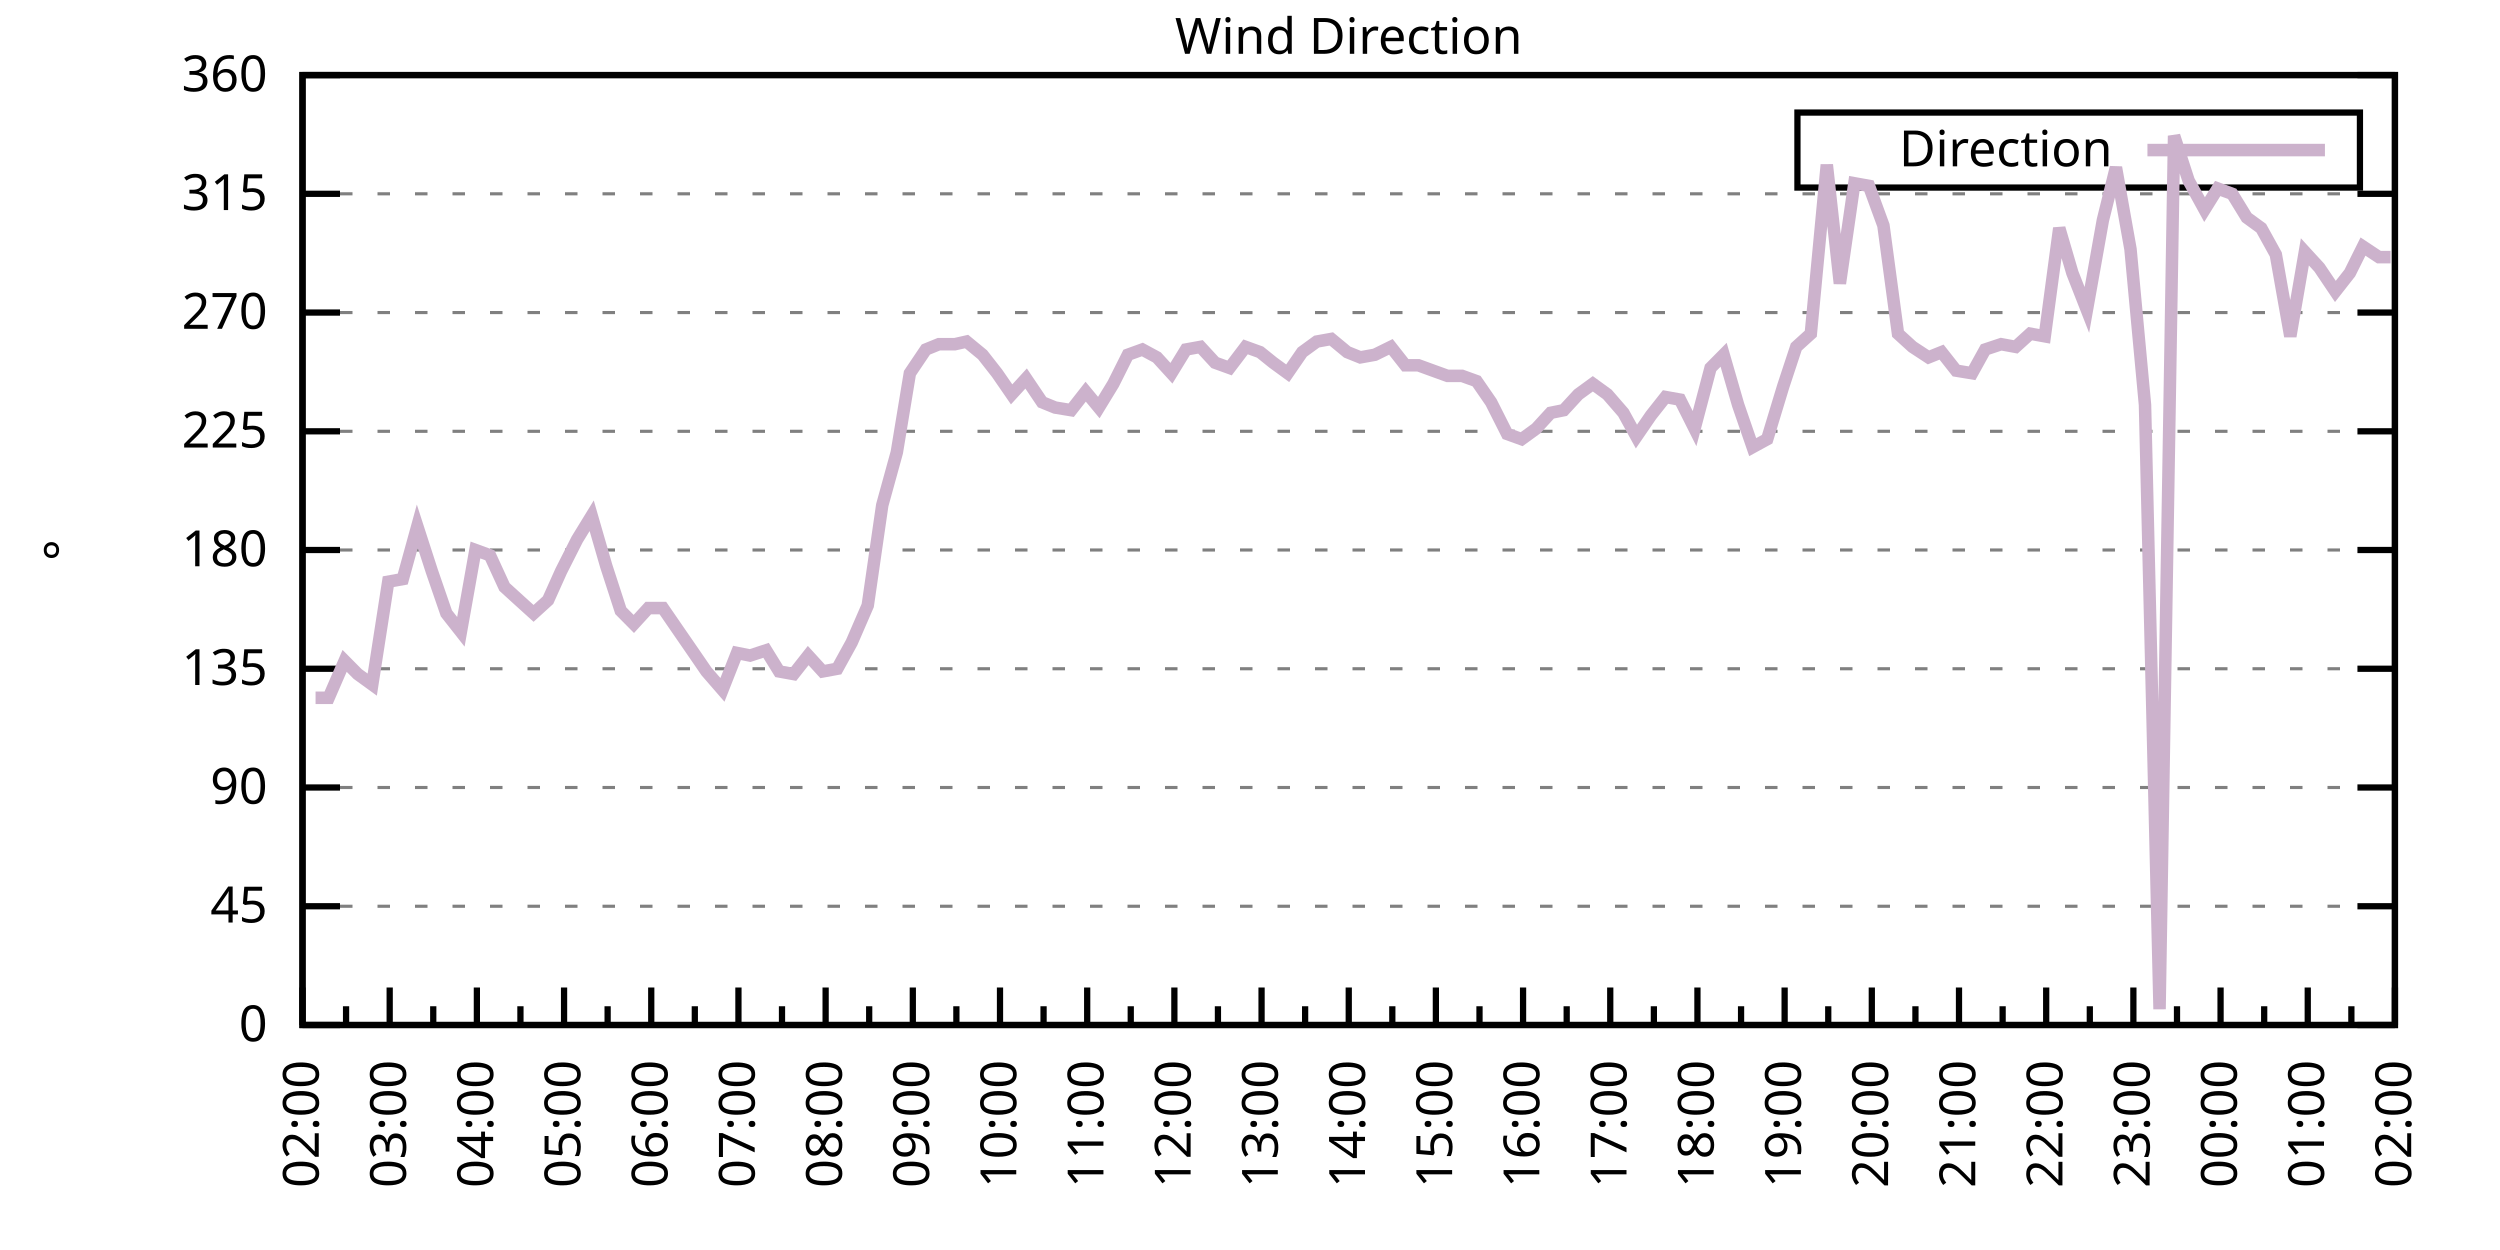
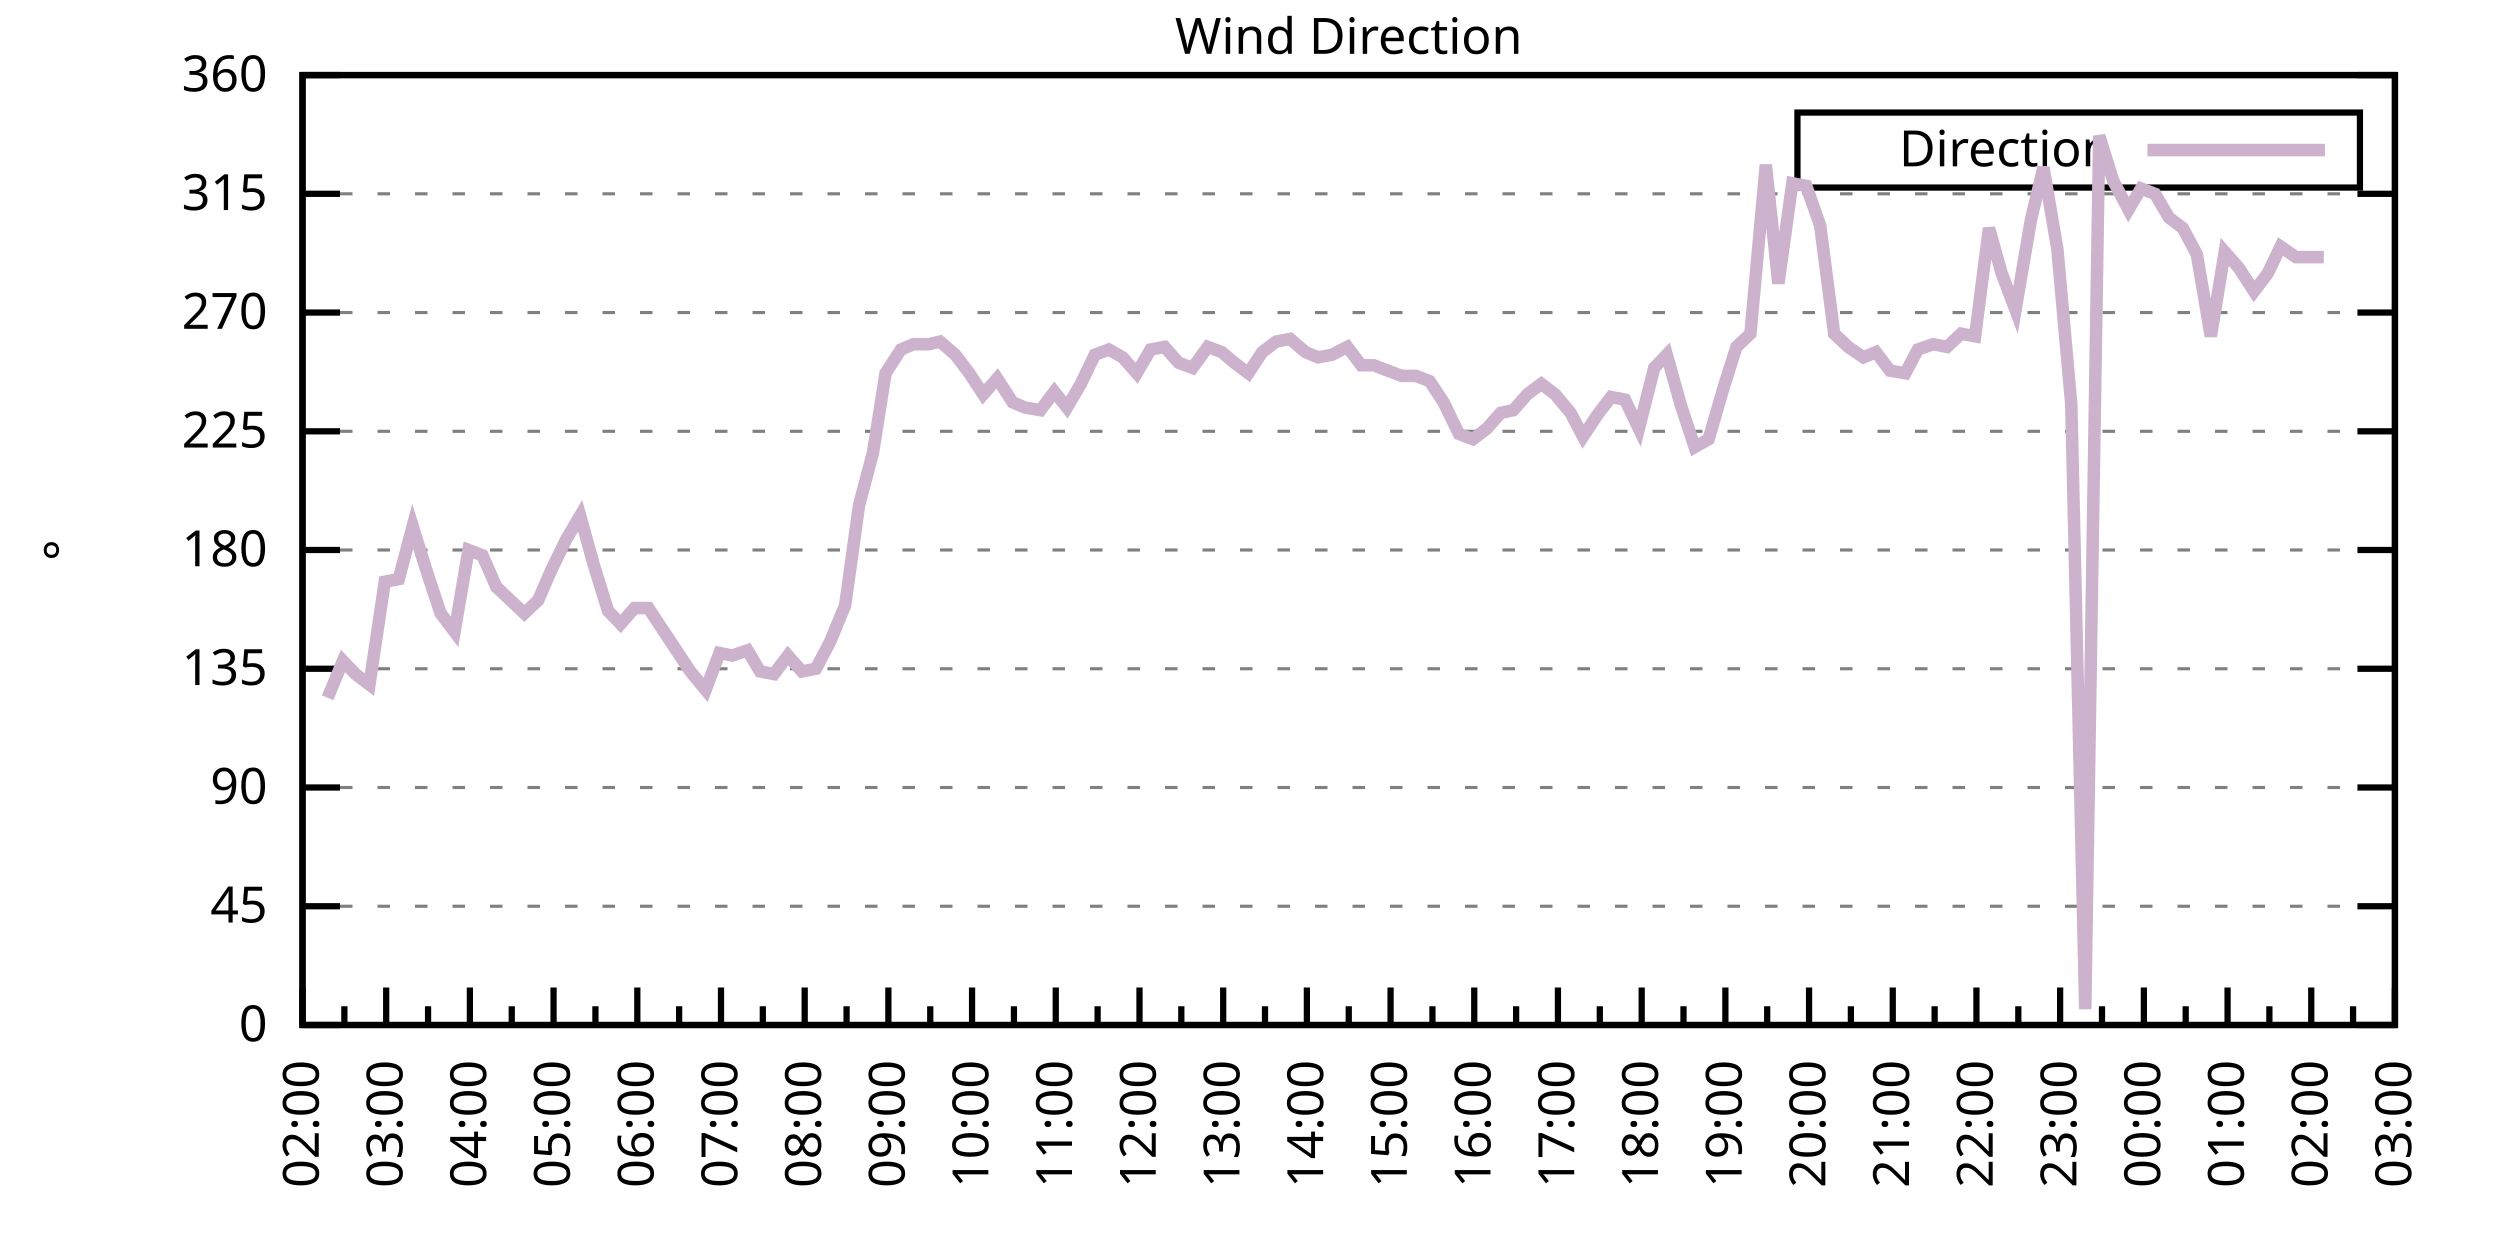
<svg xmlns="http://www.w3.org/2000/svg" xmlns:xlink="http://www.w3.org/1999/xlink" width="400" height="200" viewBox="0 0 400 200">
  <g id="gnuplot_canvas">
    <rect x="0" y="0" width="400" height="200" fill="none" />
    <defs>
      <circle id="gpDot" r="0.5" stroke-width="0.5" stroke="currentColor" />
      <path id="gpPt0" stroke-width="0.333" stroke="currentColor" d="M-1,0 h2 M0,-1 v2" />
      <path id="gpPt1" stroke-width="0.333" stroke="currentColor" d="M-1,-1 L1,1 M1,-1 L-1,1" />
      <path id="gpPt2" stroke-width="0.333" stroke="currentColor" d="M-1,0 L1,0 M0,-1 L0,1 M-1,-1 L1,1 M-1,1 L1,-1" />
      <rect id="gpPt3" stroke-width="0.333" stroke="currentColor" x="-1" y="-1" width="2" height="2" />
      <rect id="gpPt4" stroke-width="0.333" stroke="currentColor" fill="currentColor" x="-1" y="-1" width="2" height="2" />
      <circle id="gpPt5" stroke-width="0.333" stroke="currentColor" cx="0" cy="0" r="1" />
      <use xlink:href="#gpPt5" id="gpPt6" fill="currentColor" stroke="none" />
      <path id="gpPt7" stroke-width="0.333" stroke="currentColor" d="M0,-1.33 L-1.33,0.67 L1.33,0.67 z" />
      <use xlink:href="#gpPt7" id="gpPt8" fill="currentColor" stroke="none" />
      <use xlink:href="#gpPt7" id="gpPt9" stroke="currentColor" transform="rotate(180)" />
      <use xlink:href="#gpPt9" id="gpPt10" fill="currentColor" stroke="none" />
      <use xlink:href="#gpPt3" id="gpPt11" stroke="currentColor" transform="rotate(45)" />
      <use xlink:href="#gpPt11" id="gpPt12" fill="currentColor" stroke="none" />
      <path id="gpPt13" stroke-width="0.333" stroke="currentColor" d="M0,1.330 L1.265,0.411 L0.782,-1.067 L-0.782,-1.076 L-1.265,0.411 z" />
      <use xlink:href="#gpPt13" id="gpPt14" fill="currentColor" stroke="none" />
      <filter id="textbox" filterUnits="objectBoundingBox" x="0" y="0" height="1" width="1">
        <feFlood flood-color="white" flood-opacity="1" result="bgnd" />
        <feComposite in="SourceGraphic" in2="bgnd" operator="atop" />
      </filter>
      <filter id="greybox" filterUnits="objectBoundingBox" x="0" y="0" height="1" width="1">
        <feFlood flood-color="lightgrey" flood-opacity="1" result="grey" />
        <feComposite in="SourceGraphic" in2="grey" operator="atop" />
      </filter>
    </defs>
    <g fill="none" color="white" stroke="currentColor" stroke-width="1.00" stroke-linecap="butt" stroke-linejoin="miter">
</g>
    <g fill="none" color="black" stroke="currentColor" stroke-width="1.00" stroke-linecap="butt" stroke-linejoin="miter">
      <g stroke="none" shape-rendering="crispEdges">
        <polygon fill="rgb(255, 255, 255)" points="48.40,164.00 383.18,164.00 383.18,12.02 48.40,12.02 " />
      </g>
    </g>
    <g fill="none" color="black" stroke="currentColor" stroke-width="1.00" stroke-linecap="butt" stroke-linejoin="miter">
</g>
    <g fill="none" color="black" stroke="black" stroke-width="0.50" stroke-linecap="butt" stroke-linejoin="miter">
</g>
    <g fill="none" color="gray" stroke="currentColor" stroke-width="0.50" stroke-linecap="butt" stroke-linejoin="miter">
      <path stroke="gray" stroke-dasharray="2,4" class="gridline" d="M48.40,164.00 L383.19,164.00  " />
    </g>
    <g fill="none" color="gray" stroke="gray" stroke-width="1.00" stroke-linecap="butt" stroke-linejoin="miter">
</g>
    <g fill="none" color="black" stroke="currentColor" stroke-width="1.00" stroke-linecap="butt" stroke-linejoin="miter">
      <path stroke="black" d="M48.40,164.00 L54.40,164.00 M383.19,164.00 L377.19,164.00  " />
      <g transform="translate(42.80,166.60)" stroke="none" fill="black" font-family="Sans" font-size="8.00" text-anchor="end">
        <text>
          <tspan font-family="Sans"> 0</tspan>
        </text>
      </g>
    </g>
    <g fill="none" color="black" stroke="currentColor" stroke-width="1.00" stroke-linecap="butt" stroke-linejoin="miter">
</g>
    <g fill="none" color="black" stroke="black" stroke-width="0.50" stroke-linecap="butt" stroke-linejoin="miter">
</g>
    <g fill="none" color="gray" stroke="currentColor" stroke-width="0.50" stroke-linecap="butt" stroke-linejoin="miter">
      <path stroke="gray" stroke-dasharray="2,4" class="gridline" d="M48.40,145.00 L383.19,145.00  " />
    </g>
    <g fill="none" color="gray" stroke="gray" stroke-width="1.00" stroke-linecap="butt" stroke-linejoin="miter">
</g>
    <g fill="none" color="black" stroke="currentColor" stroke-width="1.00" stroke-linecap="butt" stroke-linejoin="miter">
      <path stroke="black" d="M48.40,145.00 L54.40,145.00 M383.19,145.00 L377.19,145.00  " />
      <g transform="translate(42.80,147.60)" stroke="none" fill="black" font-family="Sans" font-size="8.00" text-anchor="end">
        <text>
          <tspan font-family="Sans"> 45</tspan>
        </text>
      </g>
    </g>
    <g fill="none" color="black" stroke="currentColor" stroke-width="1.00" stroke-linecap="butt" stroke-linejoin="miter">
</g>
    <g fill="none" color="black" stroke="black" stroke-width="0.50" stroke-linecap="butt" stroke-linejoin="miter">
</g>
    <g fill="none" color="gray" stroke="currentColor" stroke-width="0.50" stroke-linecap="butt" stroke-linejoin="miter">
      <path stroke="gray" stroke-dasharray="2,4" class="gridline" d="M48.40,126.00 L383.19,126.00  " />
    </g>
    <g fill="none" color="gray" stroke="gray" stroke-width="1.00" stroke-linecap="butt" stroke-linejoin="miter">
</g>
    <g fill="none" color="black" stroke="currentColor" stroke-width="1.00" stroke-linecap="butt" stroke-linejoin="miter">
      <path stroke="black" d="M48.40,126.00 L54.40,126.00 M383.19,126.00 L377.19,126.00  " />
      <g transform="translate(42.80,128.60)" stroke="none" fill="black" font-family="Sans" font-size="8.00" text-anchor="end">
        <text>
          <tspan font-family="Sans"> 90</tspan>
        </text>
      </g>
    </g>
    <g fill="none" color="black" stroke="currentColor" stroke-width="1.00" stroke-linecap="butt" stroke-linejoin="miter">
</g>
    <g fill="none" color="black" stroke="black" stroke-width="0.50" stroke-linecap="butt" stroke-linejoin="miter">
</g>
    <g fill="none" color="gray" stroke="currentColor" stroke-width="0.50" stroke-linecap="butt" stroke-linejoin="miter">
      <path stroke="gray" stroke-dasharray="2,4" class="gridline" d="M48.40,107.00 L383.19,107.00  " />
    </g>
    <g fill="none" color="gray" stroke="gray" stroke-width="1.00" stroke-linecap="butt" stroke-linejoin="miter">
</g>
    <g fill="none" color="black" stroke="currentColor" stroke-width="1.00" stroke-linecap="butt" stroke-linejoin="miter">
      <path stroke="black" d="M48.40,107.00 L54.40,107.00 M383.19,107.00 L377.19,107.00  " />
      <g transform="translate(42.80,109.60)" stroke="none" fill="black" font-family="Sans" font-size="8.00" text-anchor="end">
        <text>
          <tspan font-family="Sans"> 135</tspan>
        </text>
      </g>
    </g>
    <g fill="none" color="black" stroke="currentColor" stroke-width="1.00" stroke-linecap="butt" stroke-linejoin="miter">
</g>
    <g fill="none" color="black" stroke="black" stroke-width="0.50" stroke-linecap="butt" stroke-linejoin="miter">
</g>
    <g fill="none" color="gray" stroke="currentColor" stroke-width="0.50" stroke-linecap="butt" stroke-linejoin="miter">
      <path stroke="gray" stroke-dasharray="2,4" class="gridline" d="M48.40,88.00 L383.19,88.00  " />
    </g>
    <g fill="none" color="gray" stroke="gray" stroke-width="1.00" stroke-linecap="butt" stroke-linejoin="miter">
</g>
    <g fill="none" color="black" stroke="currentColor" stroke-width="1.00" stroke-linecap="butt" stroke-linejoin="miter">
      <path stroke="black" d="M48.40,88.00 L54.40,88.00 M383.19,88.00 L377.19,88.00  " />
      <g transform="translate(42.80,90.60)" stroke="none" fill="black" font-family="Sans" font-size="8.00" text-anchor="end">
        <text>
          <tspan font-family="Sans"> 180</tspan>
        </text>
      </g>
    </g>
    <g fill="none" color="black" stroke="currentColor" stroke-width="1.00" stroke-linecap="butt" stroke-linejoin="miter">
</g>
    <g fill="none" color="black" stroke="black" stroke-width="0.50" stroke-linecap="butt" stroke-linejoin="miter">
</g>
    <g fill="none" color="gray" stroke="currentColor" stroke-width="0.50" stroke-linecap="butt" stroke-linejoin="miter">
      <path stroke="gray" stroke-dasharray="2,4" class="gridline" d="M48.40,69.01 L383.19,69.01  " />
    </g>
    <g fill="none" color="gray" stroke="gray" stroke-width="1.00" stroke-linecap="butt" stroke-linejoin="miter">
</g>
    <g fill="none" color="black" stroke="currentColor" stroke-width="1.00" stroke-linecap="butt" stroke-linejoin="miter">
      <path stroke="black" d="M48.40,69.01 L54.40,69.01 M383.19,69.01 L377.19,69.01  " />
      <g transform="translate(42.80,71.61)" stroke="none" fill="black" font-family="Sans" font-size="8.00" text-anchor="end">
        <text>
          <tspan font-family="Sans"> 225</tspan>
        </text>
      </g>
    </g>
    <g fill="none" color="black" stroke="currentColor" stroke-width="1.00" stroke-linecap="butt" stroke-linejoin="miter">
</g>
    <g fill="none" color="black" stroke="black" stroke-width="0.50" stroke-linecap="butt" stroke-linejoin="miter">
</g>
    <g fill="none" color="gray" stroke="currentColor" stroke-width="0.50" stroke-linecap="butt" stroke-linejoin="miter">
      <path stroke="gray" stroke-dasharray="2,4" class="gridline" d="M48.40,50.01 L383.19,50.01  " />
    </g>
    <g fill="none" color="gray" stroke="gray" stroke-width="1.00" stroke-linecap="butt" stroke-linejoin="miter">
</g>
    <g fill="none" color="black" stroke="currentColor" stroke-width="1.00" stroke-linecap="butt" stroke-linejoin="miter">
      <path stroke="black" d="M48.40,50.01 L54.40,50.01 M383.19,50.01 L377.19,50.01  " />
      <g transform="translate(42.80,52.61)" stroke="none" fill="black" font-family="Sans" font-size="8.00" text-anchor="end">
        <text>
          <tspan font-family="Sans"> 270</tspan>
        </text>
      </g>
    </g>
    <g fill="none" color="black" stroke="currentColor" stroke-width="1.00" stroke-linecap="butt" stroke-linejoin="miter">
</g>
    <g fill="none" color="black" stroke="black" stroke-width="0.50" stroke-linecap="butt" stroke-linejoin="miter">
</g>
    <g fill="none" color="gray" stroke="currentColor" stroke-width="0.50" stroke-linecap="butt" stroke-linejoin="miter">
      <path stroke="gray" stroke-dasharray="2,4" class="gridline" d="M48.40,31.01 L383.19,31.01  " />
    </g>
    <g fill="none" color="gray" stroke="gray" stroke-width="1.00" stroke-linecap="butt" stroke-linejoin="miter">
</g>
    <g fill="none" color="black" stroke="currentColor" stroke-width="1.00" stroke-linecap="butt" stroke-linejoin="miter">
      <path stroke="black" d="M48.40,31.01 L54.40,31.01 M383.19,31.01 L377.19,31.01  " />
      <g transform="translate(42.80,33.61)" stroke="none" fill="black" font-family="Sans" font-size="8.00" text-anchor="end">
        <text>
          <tspan font-family="Sans"> 315</tspan>
        </text>
      </g>
    </g>
    <g fill="none" color="black" stroke="currentColor" stroke-width="1.00" stroke-linecap="butt" stroke-linejoin="miter">
</g>
    <g fill="none" color="black" stroke="black" stroke-width="0.50" stroke-linecap="butt" stroke-linejoin="miter">
</g>
    <g fill="none" color="gray" stroke="currentColor" stroke-width="0.50" stroke-linecap="butt" stroke-linejoin="miter">
      <path stroke="gray" stroke-dasharray="2,4" class="gridline" d="M48.40,12.01 L383.19,12.01  " />
    </g>
    <g fill="none" color="gray" stroke="gray" stroke-width="1.00" stroke-linecap="butt" stroke-linejoin="miter">
</g>
    <g fill="none" color="black" stroke="currentColor" stroke-width="1.00" stroke-linecap="butt" stroke-linejoin="miter">
      <path stroke="black" d="M48.40,12.01 L54.40,12.01 M383.19,12.01 L377.19,12.01  " />
      <g transform="translate(42.80,14.61)" stroke="none" fill="black" font-family="Sans" font-size="8.00" text-anchor="end">
        <text>
          <tspan font-family="Sans"> 360</tspan>
        </text>
      </g>
    </g>
    <g fill="none" color="black" stroke="currentColor" stroke-width="1.00" stroke-linecap="butt" stroke-linejoin="miter">
      <path stroke="black" d="M48.40,164.00 L48.40,158.00  " />
      <g transform="translate(51.00,169.60) rotate(270)" stroke="none" fill="black" font-family="Sans" font-size="8.00" text-anchor="end">
        <text>
          <tspan font-family="Sans">02:00</tspan>
        </text>
      </g>
    </g>
    <g fill="none" color="black" stroke="currentColor" stroke-width="1.00" stroke-linecap="butt" stroke-linejoin="miter">
-       <path stroke="black" d="M55.37,164.00 L55.37,161.00 M62.35,164.00 L62.35,158.00  " />
-       <g transform="translate(64.95,169.60) rotate(270)" stroke="none" fill="black" font-family="Sans" font-size="8.00" text-anchor="end">
+       <path stroke="black" d="M55.10,164.00 L55.10,161.00 M61.79,164.00 L61.79,158.00  " />
+       <g transform="translate(64.39,169.60) rotate(270)" stroke="none" fill="black" font-family="Sans" font-size="8.00" text-anchor="end">
        <text>
          <tspan font-family="Sans">03:00</tspan>
        </text>
      </g>
    </g>
    <g fill="none" color="black" stroke="currentColor" stroke-width="1.00" stroke-linecap="butt" stroke-linejoin="miter">
-       <path stroke="black" d="M69.32,164.00 L69.32,161.00 M76.30,164.00 L76.30,158.00  " />
-       <g transform="translate(78.90,169.60) rotate(270)" stroke="none" fill="black" font-family="Sans" font-size="8.00" text-anchor="end">
+       <path stroke="black" d="M68.49,164.00 L68.49,161.00 M75.18,164.00 L75.18,158.00  " />
+       <g transform="translate(77.78,169.60) rotate(270)" stroke="none" fill="black" font-family="Sans" font-size="8.00" text-anchor="end">
        <text>
          <tspan font-family="Sans">04:00</tspan>
        </text>
      </g>
    </g>
    <g fill="none" color="black" stroke="currentColor" stroke-width="1.00" stroke-linecap="butt" stroke-linejoin="miter">
-       <path stroke="black" d="M83.27,164.00 L83.27,161.00 M90.25,164.00 L90.25,158.00  " />
-       <g transform="translate(92.85,169.60) rotate(270)" stroke="none" fill="black" font-family="Sans" font-size="8.00" text-anchor="end">
+       <path stroke="black" d="M81.88,164.00 L81.88,161.00 M88.57,164.00 L88.57,158.00  " />
+       <g transform="translate(91.17,169.60) rotate(270)" stroke="none" fill="black" font-family="Sans" font-size="8.00" text-anchor="end">
        <text>
          <tspan font-family="Sans">05:00</tspan>
        </text>
      </g>
    </g>
    <g fill="none" color="black" stroke="currentColor" stroke-width="1.00" stroke-linecap="butt" stroke-linejoin="miter">
-       <path stroke="black" d="M97.22,164.00 L97.22,161.00 M104.20,164.00 L104.20,158.00  " />
-       <g transform="translate(106.80,169.60) rotate(270)" stroke="none" fill="black" font-family="Sans" font-size="8.00" text-anchor="end">
+       <path stroke="black" d="M95.27,164.00 L95.27,161.00 M101.97,164.00 L101.97,158.00  " />
+       <g transform="translate(104.57,169.60) rotate(270)" stroke="none" fill="black" font-family="Sans" font-size="8.00" text-anchor="end">
        <text>
          <tspan font-family="Sans">06:00</tspan>
        </text>
      </g>
    </g>
    <g fill="none" color="black" stroke="currentColor" stroke-width="1.00" stroke-linecap="butt" stroke-linejoin="miter">
-       <path stroke="black" d="M111.17,164.00 L111.17,161.00 M118.15,164.00 L118.15,158.00  " />
-       <g transform="translate(120.75,169.60) rotate(270)" stroke="none" fill="black" font-family="Sans" font-size="8.00" text-anchor="end">
+       <path stroke="black" d="M108.66,164.00 L108.66,161.00 M115.36,164.00 L115.36,158.00  " />
+       <g transform="translate(117.96,169.60) rotate(270)" stroke="none" fill="black" font-family="Sans" font-size="8.00" text-anchor="end">
        <text>
          <tspan font-family="Sans">07:00</tspan>
        </text>
      </g>
    </g>
    <g fill="none" color="black" stroke="currentColor" stroke-width="1.00" stroke-linecap="butt" stroke-linejoin="miter">
-       <path stroke="black" d="M125.12,164.00 L125.12,161.00 M132.10,164.00 L132.10,158.00  " />
-       <g transform="translate(134.70,169.60) rotate(270)" stroke="none" fill="black" font-family="Sans" font-size="8.00" text-anchor="end">
+       <path stroke="black" d="M122.05,164.00 L122.05,161.00 M128.75,164.00 L128.75,158.00  " />
+       <g transform="translate(131.35,169.60) rotate(270)" stroke="none" fill="black" font-family="Sans" font-size="8.00" text-anchor="end">
        <text>
          <tspan font-family="Sans">08:00</tspan>
        </text>
      </g>
    </g>
    <g fill="none" color="black" stroke="currentColor" stroke-width="1.00" stroke-linecap="butt" stroke-linejoin="miter">
-       <path stroke="black" d="M139.07,164.00 L139.07,161.00 M146.05,164.00 L146.05,158.00  " />
-       <g transform="translate(148.65,169.60) rotate(270)" stroke="none" fill="black" font-family="Sans" font-size="8.00" text-anchor="end">
+       <path stroke="black" d="M135.45,164.00 L135.45,161.00 M142.14,164.00 L142.14,158.00  " />
+       <g transform="translate(144.74,169.60) rotate(270)" stroke="none" fill="black" font-family="Sans" font-size="8.00" text-anchor="end">
        <text>
          <tspan font-family="Sans">09:00</tspan>
        </text>
      </g>
    </g>
    <g fill="none" color="black" stroke="currentColor" stroke-width="1.00" stroke-linecap="butt" stroke-linejoin="miter">
-       <path stroke="black" d="M153.02,164.00 L153.02,161.00 M160.00,164.00 L160.00,158.00  " />
-       <g transform="translate(162.60,169.60) rotate(270)" stroke="none" fill="black" font-family="Sans" font-size="8.00" text-anchor="end">
+       <path stroke="black" d="M148.84,164.00 L148.84,161.00 M155.53,164.00 L155.53,158.00  " />
+       <g transform="translate(158.13,169.60) rotate(270)" stroke="none" fill="black" font-family="Sans" font-size="8.00" text-anchor="end">
        <text>
          <tspan font-family="Sans">10:00</tspan>
        </text>
      </g>
    </g>
    <g fill="none" color="black" stroke="currentColor" stroke-width="1.00" stroke-linecap="butt" stroke-linejoin="miter">
-       <path stroke="black" d="M166.97,164.00 L166.97,161.00 M173.95,164.00 L173.95,158.00  " />
-       <g transform="translate(176.55,169.60) rotate(270)" stroke="none" fill="black" font-family="Sans" font-size="8.00" text-anchor="end">
+       <path stroke="black" d="M162.23,164.00 L162.23,161.00 M168.92,164.00 L168.92,158.00  " />
+       <g transform="translate(171.52,169.60) rotate(270)" stroke="none" fill="black" font-family="Sans" font-size="8.00" text-anchor="end">
        <text>
          <tspan font-family="Sans">11:00</tspan>
        </text>
      </g>
    </g>
    <g fill="none" color="black" stroke="currentColor" stroke-width="1.00" stroke-linecap="butt" stroke-linejoin="miter">
-       <path stroke="black" d="M180.92,164.00 L180.92,161.00 M187.90,164.00 L187.90,158.00  " />
-       <g transform="translate(190.50,169.60) rotate(270)" stroke="none" fill="black" font-family="Sans" font-size="8.00" text-anchor="end">
+       <path stroke="black" d="M175.62,164.00 L175.62,161.00 M182.32,164.00 L182.32,158.00  " />
+       <g transform="translate(184.92,169.60) rotate(270)" stroke="none" fill="black" font-family="Sans" font-size="8.00" text-anchor="end">
        <text>
          <tspan font-family="Sans">12:00</tspan>
        </text>
      </g>
    </g>
    <g fill="none" color="black" stroke="currentColor" stroke-width="1.00" stroke-linecap="butt" stroke-linejoin="miter">
-       <path stroke="black" d="M194.87,164.00 L194.87,161.00 M201.85,164.00 L201.85,158.00  " />
-       <g transform="translate(204.45,169.60) rotate(270)" stroke="none" fill="black" font-family="Sans" font-size="8.00" text-anchor="end">
+       <path stroke="black" d="M189.01,164.00 L189.01,161.00 M195.71,164.00 L195.71,158.00  " />
+       <g transform="translate(198.31,169.60) rotate(270)" stroke="none" fill="black" font-family="Sans" font-size="8.00" text-anchor="end">
        <text>
          <tspan font-family="Sans">13:00</tspan>
        </text>
      </g>
    </g>
    <g fill="none" color="black" stroke="currentColor" stroke-width="1.00" stroke-linecap="butt" stroke-linejoin="miter">
-       <path stroke="black" d="M208.82,164.00 L208.82,161.00 M215.80,164.00 L215.80,158.00  " />
-       <g transform="translate(218.40,169.60) rotate(270)" stroke="none" fill="black" font-family="Sans" font-size="8.00" text-anchor="end">
+       <path stroke="black" d="M202.40,164.00 L202.40,161.00 M209.10,164.00 L209.10,158.00  " />
+       <g transform="translate(211.70,169.60) rotate(270)" stroke="none" fill="black" font-family="Sans" font-size="8.00" text-anchor="end">
        <text>
          <tspan font-family="Sans">14:00</tspan>
        </text>
      </g>
    </g>
    <g fill="none" color="black" stroke="currentColor" stroke-width="1.00" stroke-linecap="butt" stroke-linejoin="miter">
-       <path stroke="black" d="M222.77,164.00 L222.77,161.00 M229.74,164.00 L229.74,158.00  " />
-       <g transform="translate(232.34,169.60) rotate(270)" stroke="none" fill="black" font-family="Sans" font-size="8.00" text-anchor="end">
+       <path stroke="black" d="M215.80,164.00 L215.80,161.00 M222.49,164.00 L222.49,158.00  " />
+       <g transform="translate(225.09,169.60) rotate(270)" stroke="none" fill="black" font-family="Sans" font-size="8.00" text-anchor="end">
        <text>
          <tspan font-family="Sans">15:00</tspan>
        </text>
      </g>
    </g>
    <g fill="none" color="black" stroke="currentColor" stroke-width="1.00" stroke-linecap="butt" stroke-linejoin="miter">
-       <path stroke="black" d="M236.72,164.00 L236.72,161.00 M243.69,164.00 L243.69,158.00  " />
-       <g transform="translate(246.29,169.60) rotate(270)" stroke="none" fill="black" font-family="Sans" font-size="8.00" text-anchor="end">
+       <path stroke="black" d="M229.19,164.00 L229.19,161.00 M235.88,164.00 L235.88,158.00  " />
+       <g transform="translate(238.48,169.60) rotate(270)" stroke="none" fill="black" font-family="Sans" font-size="8.00" text-anchor="end">
        <text>
          <tspan font-family="Sans">16:00</tspan>
        </text>
      </g>
    </g>
    <g fill="none" color="black" stroke="currentColor" stroke-width="1.00" stroke-linecap="butt" stroke-linejoin="miter">
-       <path stroke="black" d="M250.67,164.00 L250.67,161.00 M257.64,164.00 L257.64,158.00  " />
-       <g transform="translate(260.24,169.60) rotate(270)" stroke="none" fill="black" font-family="Sans" font-size="8.00" text-anchor="end">
+       <path stroke="black" d="M242.58,164.00 L242.58,161.00 M249.27,164.00 L249.27,158.00  " />
+       <g transform="translate(251.87,169.60) rotate(270)" stroke="none" fill="black" font-family="Sans" font-size="8.00" text-anchor="end">
        <text>
          <tspan font-family="Sans">17:00</tspan>
        </text>
      </g>
    </g>
    <g fill="none" color="black" stroke="currentColor" stroke-width="1.00" stroke-linecap="butt" stroke-linejoin="miter">
-       <path stroke="black" d="M264.62,164.00 L264.62,161.00 M271.59,164.00 L271.59,158.00  " />
-       <g transform="translate(274.19,169.60) rotate(270)" stroke="none" fill="black" font-family="Sans" font-size="8.00" text-anchor="end">
+       <path stroke="black" d="M255.97,164.00 L255.97,161.00 M262.67,164.00 L262.67,158.00  " />
+       <g transform="translate(265.27,169.60) rotate(270)" stroke="none" fill="black" font-family="Sans" font-size="8.00" text-anchor="end">
        <text>
          <tspan font-family="Sans">18:00</tspan>
        </text>
      </g>
    </g>
    <g fill="none" color="black" stroke="currentColor" stroke-width="1.00" stroke-linecap="butt" stroke-linejoin="miter">
-       <path stroke="black" d="M278.57,164.00 L278.57,161.00 M285.54,164.00 L285.54,158.00  " />
-       <g transform="translate(288.14,169.60) rotate(270)" stroke="none" fill="black" font-family="Sans" font-size="8.00" text-anchor="end">
+       <path stroke="black" d="M269.36,164.00 L269.36,161.00 M276.06,164.00 L276.06,158.00  " />
+       <g transform="translate(278.66,169.60) rotate(270)" stroke="none" fill="black" font-family="Sans" font-size="8.00" text-anchor="end">
        <text>
          <tspan font-family="Sans">19:00</tspan>
        </text>
      </g>
    </g>
    <g fill="none" color="black" stroke="currentColor" stroke-width="1.00" stroke-linecap="butt" stroke-linejoin="miter">
-       <path stroke="black" d="M292.52,164.00 L292.52,161.00 M299.49,164.00 L299.49,158.00  " />
-       <g transform="translate(302.09,169.60) rotate(270)" stroke="none" fill="black" font-family="Sans" font-size="8.00" text-anchor="end">
+       <path stroke="black" d="M282.75,164.00 L282.75,161.00 M289.45,164.00 L289.45,158.00  " />
+       <g transform="translate(292.05,169.60) rotate(270)" stroke="none" fill="black" font-family="Sans" font-size="8.00" text-anchor="end">
        <text>
          <tspan font-family="Sans">20:00</tspan>
        </text>
      </g>
    </g>
    <g fill="none" color="black" stroke="currentColor" stroke-width="1.00" stroke-linecap="butt" stroke-linejoin="miter">
-       <path stroke="black" d="M306.47,164.00 L306.47,161.00 M313.44,164.00 L313.44,158.00  " />
-       <g transform="translate(316.04,169.60) rotate(270)" stroke="none" fill="black" font-family="Sans" font-size="8.00" text-anchor="end">
+       <path stroke="black" d="M296.14,164.00 L296.14,161.00 M302.84,164.00 L302.84,158.00  " />
+       <g transform="translate(305.44,169.60) rotate(270)" stroke="none" fill="black" font-family="Sans" font-size="8.00" text-anchor="end">
        <text>
          <tspan font-family="Sans">21:00</tspan>
        </text>
      </g>
    </g>
    <g fill="none" color="black" stroke="currentColor" stroke-width="1.00" stroke-linecap="butt" stroke-linejoin="miter">
-       <path stroke="black" d="M320.42,164.00 L320.42,161.00 M327.39,164.00 L327.39,158.00  " />
-       <g transform="translate(329.99,169.60) rotate(270)" stroke="none" fill="black" font-family="Sans" font-size="8.00" text-anchor="end">
+       <path stroke="black" d="M309.54,164.00 L309.54,161.00 M316.23,164.00 L316.23,158.00  " />
+       <g transform="translate(318.83,169.60) rotate(270)" stroke="none" fill="black" font-family="Sans" font-size="8.00" text-anchor="end">
        <text>
          <tspan font-family="Sans">22:00</tspan>
        </text>
      </g>
    </g>
    <g fill="none" color="black" stroke="currentColor" stroke-width="1.00" stroke-linecap="butt" stroke-linejoin="miter">
-       <path stroke="black" d="M334.37,164.00 L334.37,161.00 M341.34,164.00 L341.34,158.00  " />
-       <g transform="translate(343.94,169.60) rotate(270)" stroke="none" fill="black" font-family="Sans" font-size="8.00" text-anchor="end">
+       <path stroke="black" d="M322.93,164.00 L322.93,161.00 M329.62,164.00 L329.62,158.00  " />
+       <g transform="translate(332.22,169.60) rotate(270)" stroke="none" fill="black" font-family="Sans" font-size="8.00" text-anchor="end">
        <text>
          <tspan font-family="Sans">23:00</tspan>
        </text>
      </g>
    </g>
    <g fill="none" color="black" stroke="currentColor" stroke-width="1.00" stroke-linecap="butt" stroke-linejoin="miter">
-       <path stroke="black" d="M348.32,164.00 L348.32,161.00 M355.29,164.00 L355.29,158.00  " />
-       <g transform="translate(357.89,169.60) rotate(270)" stroke="none" fill="black" font-family="Sans" font-size="8.00" text-anchor="end">
+       <path stroke="black" d="M336.32,164.00 L336.32,161.00 M343.02,164.00 L343.02,158.00  " />
+       <g transform="translate(345.62,169.60) rotate(270)" stroke="none" fill="black" font-family="Sans" font-size="8.00" text-anchor="end">
        <text>
          <tspan font-family="Sans">00:00</tspan>
        </text>
      </g>
    </g>
    <g fill="none" color="black" stroke="currentColor" stroke-width="1.00" stroke-linecap="butt" stroke-linejoin="miter">
-       <path stroke="black" d="M362.27,164.00 L362.27,161.00 M369.24,164.00 L369.24,158.00  " />
-       <g transform="translate(371.84,169.60) rotate(270)" stroke="none" fill="black" font-family="Sans" font-size="8.00" text-anchor="end">
+       <path stroke="black" d="M349.71,164.00 L349.71,161.00 M356.41,164.00 L356.41,158.00  " />
+       <g transform="translate(359.01,169.60) rotate(270)" stroke="none" fill="black" font-family="Sans" font-size="8.00" text-anchor="end">
        <text>
          <tspan font-family="Sans">01:00</tspan>
        </text>
      </g>
    </g>
    <g fill="none" color="black" stroke="currentColor" stroke-width="1.00" stroke-linecap="butt" stroke-linejoin="miter">
-       <path stroke="black" d="M376.22,164.00 L376.22,161.00 M383.19,164.00 L383.19,158.00  " />
+       <path stroke="black" d="M363.10,164.00 L363.10,161.00 M369.80,164.00 L369.80,158.00  " />
+       <g transform="translate(372.40,169.60) rotate(270)" stroke="none" fill="black" font-family="Sans" font-size="8.00" text-anchor="end">
+         <text>
+           <tspan font-family="Sans">02:00</tspan>
+         </text>
+       </g>
+     </g>
+     <g fill="none" color="black" stroke="currentColor" stroke-width="1.00" stroke-linecap="butt" stroke-linejoin="miter">
+       <path stroke="black" d="M376.49,164.00 L376.49,161.00 M383.19,164.00 L383.19,158.00  " />
      <g transform="translate(385.79,169.60) rotate(270)" stroke="none" fill="black" font-family="Sans" font-size="8.00" text-anchor="end">
        <text>
-           <tspan font-family="Sans">02:00</tspan>
+           <tspan font-family="Sans">03:00</tspan>
        </text>
      </g>
    </g>
    <g fill="none" color="black" stroke="currentColor" stroke-width="1.00" stroke-linecap="butt" stroke-linejoin="miter">
</g>
    <g fill="none" color="black" stroke="currentColor" stroke-width="1.00" stroke-linecap="butt" stroke-linejoin="miter">
      <path stroke="black" d="M48.40,12.01 L48.40,164.00 L383.19,164.00 L383.19,12.01 L48.40,12.01 Z  " />
    </g>
    <g fill="none" color="black" stroke="currentColor" stroke-width="1.00" stroke-linecap="butt" stroke-linejoin="miter">
      <g transform="translate(12.80,88.01) rotate(270)" stroke="none" fill="black" font-family="Sans" font-size="8.00" text-anchor="middle">
        <text>
          <tspan font-family="Sans">°</tspan>
        </text>
      </g>
    </g>
    <g fill="none" color="black" stroke="currentColor" stroke-width="1.00" stroke-linecap="butt" stroke-linejoin="miter">
</g>
    <g fill="none" color="black" stroke="currentColor" stroke-width="1.00" stroke-linecap="butt" stroke-linejoin="miter">
      <path stroke="black" d="M287.59,30.01 L287.59,18.01 L377.59,18.01 L377.59,30.01 L287.59,30.01 Z  " />
    </g>
    <g id="Wind_direction_plot_1">
      <g fill="none" color="white" stroke="black" stroke-width="2.00" stroke-linecap="butt" stroke-linejoin="miter">
</g>
      <g fill="none" color="black" stroke="currentColor" stroke-width="2.00" stroke-linecap="butt" stroke-linejoin="miter">
        <g transform="translate(337.99,26.61)" stroke="none" fill="black" font-family="Sans" font-size="8.00" text-anchor="end">
          <text>
            <tspan font-family="Sans">Direction</tspan>
          </text>
        </g>
      </g>
      <g fill="none" color="black" stroke="currentColor" stroke-width="2.00" stroke-linecap="butt" stroke-linejoin="miter">
-         <path stroke="rgb(204, 178, 204)" d="M343.59,24.01 L371.99,24.01 M50.49,111.65 L52.58,111.65 L55.14,105.74 L57.23,107.85 L59.56,109.54 L62.12,93.07   L64.44,92.65 L66.77,84.21 L69.09,91.38 L71.42,98.14 L73.74,101.09 L76.07,88.00 L78.39,88.85 L80.72,93.92   L83.04,96.03 L85.37,98.14 L87.69,96.03 L89.78,91.38 L92.34,86.32 L94.67,82.52 L96.99,90.54 L99.32,97.72   L101.41,99.83 L103.73,97.29 L106.06,97.29 L108.38,100.67 L110.71,104.05 L113.03,107.43 L115.59,110.38 L117.92,104.47   L120.01,104.89 L122.57,104.05 L124.66,107.43 L126.98,107.85 L129.31,104.89 L131.63,107.43 L133.96,107.00 L136.28,102.78   L138.84,96.87 L141.16,80.83 L143.49,72.38 L145.58,59.72 L148.14,55.92 L150.23,55.07 L152.79,55.07 L154.65,54.65   L157.21,56.76 L159.53,59.72 L161.86,63.10 L164.18,60.56 L166.74,64.36 L168.83,65.21 L171.39,65.63 L173.71,62.67   L175.81,65.21 L178.13,61.41 L180.46,56.76 L182.78,55.92 L185.11,57.18 L187.43,59.72 L189.76,55.92 L192.08,55.50   L194.41,58.03 L196.73,58.87 L199.29,55.50 L201.61,56.34 L203.71,58.03 L206.03,59.72 L208.36,56.34 L210.68,54.65   L213.01,54.23 L215.56,56.34 L217.65,57.18 L219.98,56.76 L222.54,55.50 L224.86,58.45 L226.95,58.45 L229.28,59.30   L231.60,60.14 L233.93,60.14 L236.25,60.98 L238.58,64.36 L241.14,69.43 L243.46,70.27 L245.79,68.58 L248.11,66.05   L250.20,65.63 L252.53,63.10 L254.85,61.41 L257.18,63.10 L259.74,66.05 L261.83,69.85 L264.15,66.47 L266.48,63.52   L268.80,63.94 L271.13,68.58 L273.69,58.87 L275.78,56.76 L278.10,64.78 L280.43,71.54 L282.75,70.27 L285.31,61.83   L287.40,55.50 L289.73,53.39 L292.29,26.36 L294.38,45.36 L296.70,29.32 L299.03,29.74 L301.35,36.08 L303.68,53.39   L306.00,55.50 L308.56,57.18 L310.65,56.34 L312.98,59.30 L315.53,59.72 L317.63,55.92 L320.18,55.07 L322.51,55.50   L324.83,53.39 L327.16,53.81 L329.48,36.50 L331.58,43.67 L333.90,49.59 L336.46,35.23 L338.55,26.79 L340.88,39.87   L343.20,64.78 L345.53,161.47 L347.85,21.72 L350.18,28.90 L352.73,33.54 L354.83,30.16 L357.15,31.01 L359.48,34.81   L361.80,36.50 L364.13,40.72 L366.45,53.81 L368.78,40.30 L371.10,42.83 L373.66,46.63 L375.98,43.67 L378.08,39.45   L380.63,41.14 L382.49,41.14  " />
+         <path stroke="rgb(204, 178, 204)" d="M343.59,24.01 L371.99,24.01 M52.42,111.65 L54.87,105.74 L56.88,107.85 L59.11,109.54 L61.57,93.07 L63.80,92.65   L66.03,84.21 L68.26,91.38 L70.50,98.14 L72.73,101.09 L74.96,88.00 L77.19,88.85 L79.42,93.92 L81.66,96.03   L83.89,98.14 L86.12,96.03 L88.13,91.38 L90.58,86.32 L92.82,82.52 L95.05,90.54 L97.28,97.72 L99.29,99.83   L101.52,97.29 L103.75,97.29 L105.98,100.67 L108.22,104.05 L110.45,107.43 L112.90,110.38 L115.13,104.47 L117.14,104.89   L119.60,104.05 L121.61,107.43 L123.84,107.85 L126.07,104.89 L128.30,107.43 L130.54,107.00 L132.77,102.78 L135.22,96.87   L137.45,80.83 L139.69,72.38 L141.69,59.72 L144.15,55.92 L146.16,55.07 L148.61,55.07 L150.40,54.65 L152.85,56.76   L155.09,59.72 L157.32,63.10 L159.55,60.56 L162.01,64.36 L164.01,65.21 L166.47,65.63 L168.70,62.67 L170.71,65.21   L172.94,61.41 L175.17,56.76 L177.41,55.92 L179.64,57.18 L181.87,59.72 L184.10,55.92 L186.33,55.50 L188.57,58.03   L190.80,58.87 L193.25,55.50 L195.48,56.34 L197.49,58.03 L199.73,59.72 L201.96,56.34 L204.19,54.65 L206.42,54.23   L208.88,56.34 L210.88,57.18 L213.12,56.76 L215.57,55.50 L217.80,58.45 L219.81,58.45 L222.04,59.30 L224.28,60.14   L226.51,60.14 L228.74,60.98 L230.97,64.36 L233.43,69.43 L235.66,70.27 L237.89,68.58 L240.12,66.05 L242.13,65.63   L244.36,63.10 L246.60,61.41 L248.83,63.10 L251.28,66.05 L253.29,69.85 L255.52,66.47 L257.76,63.52 L259.99,63.94   L262.22,68.58 L264.67,58.87 L266.68,56.76 L268.92,64.78 L271.15,71.54 L273.38,70.27 L275.83,61.83 L277.84,55.50   L280.07,53.39 L282.53,26.36 L284.54,45.36 L286.77,29.32 L289.00,29.74 L291.23,36.08 L293.47,53.39 L295.70,55.50   L298.15,57.18 L300.16,56.34 L302.39,59.30 L304.85,59.72 L306.86,55.92 L309.31,55.07 L311.54,55.50 L313.78,53.39   L316.01,53.81 L318.24,36.50 L320.25,43.67 L322.48,49.59 L324.94,35.23 L326.95,26.79 L329.18,39.87 L331.41,64.78   L333.64,161.47 L335.87,21.72 L338.10,28.90 L340.56,33.54 L342.57,30.16 L344.80,31.01 L347.03,34.81 L349.26,36.50   L351.50,40.72 L353.73,53.81 L355.96,40.30 L358.19,42.83 L360.65,46.63 L362.88,43.67 L364.89,39.45 L367.34,41.14   L369.13,41.14 L371.81,41.14  " />
      </g>
    </g>
    <g fill="none" color="black" stroke="currentColor" stroke-width="2.00" stroke-linecap="butt" stroke-linejoin="miter">
</g>
    <g fill="none" color="black" stroke="black" stroke-width="1.00" stroke-linecap="butt" stroke-linejoin="miter">
</g>
    <g fill="none" color="black" stroke="currentColor" stroke-width="1.00" stroke-linecap="butt" stroke-linejoin="miter">
      <path stroke="black" d="M48.40,12.01 L48.40,164.00 L383.19,164.00 L383.19,12.01 L48.40,12.01 Z  " />
    </g>
    <g fill="none" color="black" stroke="currentColor" stroke-width="1.00" stroke-linecap="butt" stroke-linejoin="miter">
      <g transform="translate(215.79,8.61)" stroke="none" fill="black" font-family="Sans" font-size="8.00" text-anchor="middle">
        <text>
          <tspan font-family="Sans">Wind Direction</tspan>
        </text>
      </g>
    </g>
    <g fill="none" color="black" stroke="currentColor" stroke-width="1.00" stroke-linecap="butt" stroke-linejoin="miter">
</g>
  </g>
</svg>
